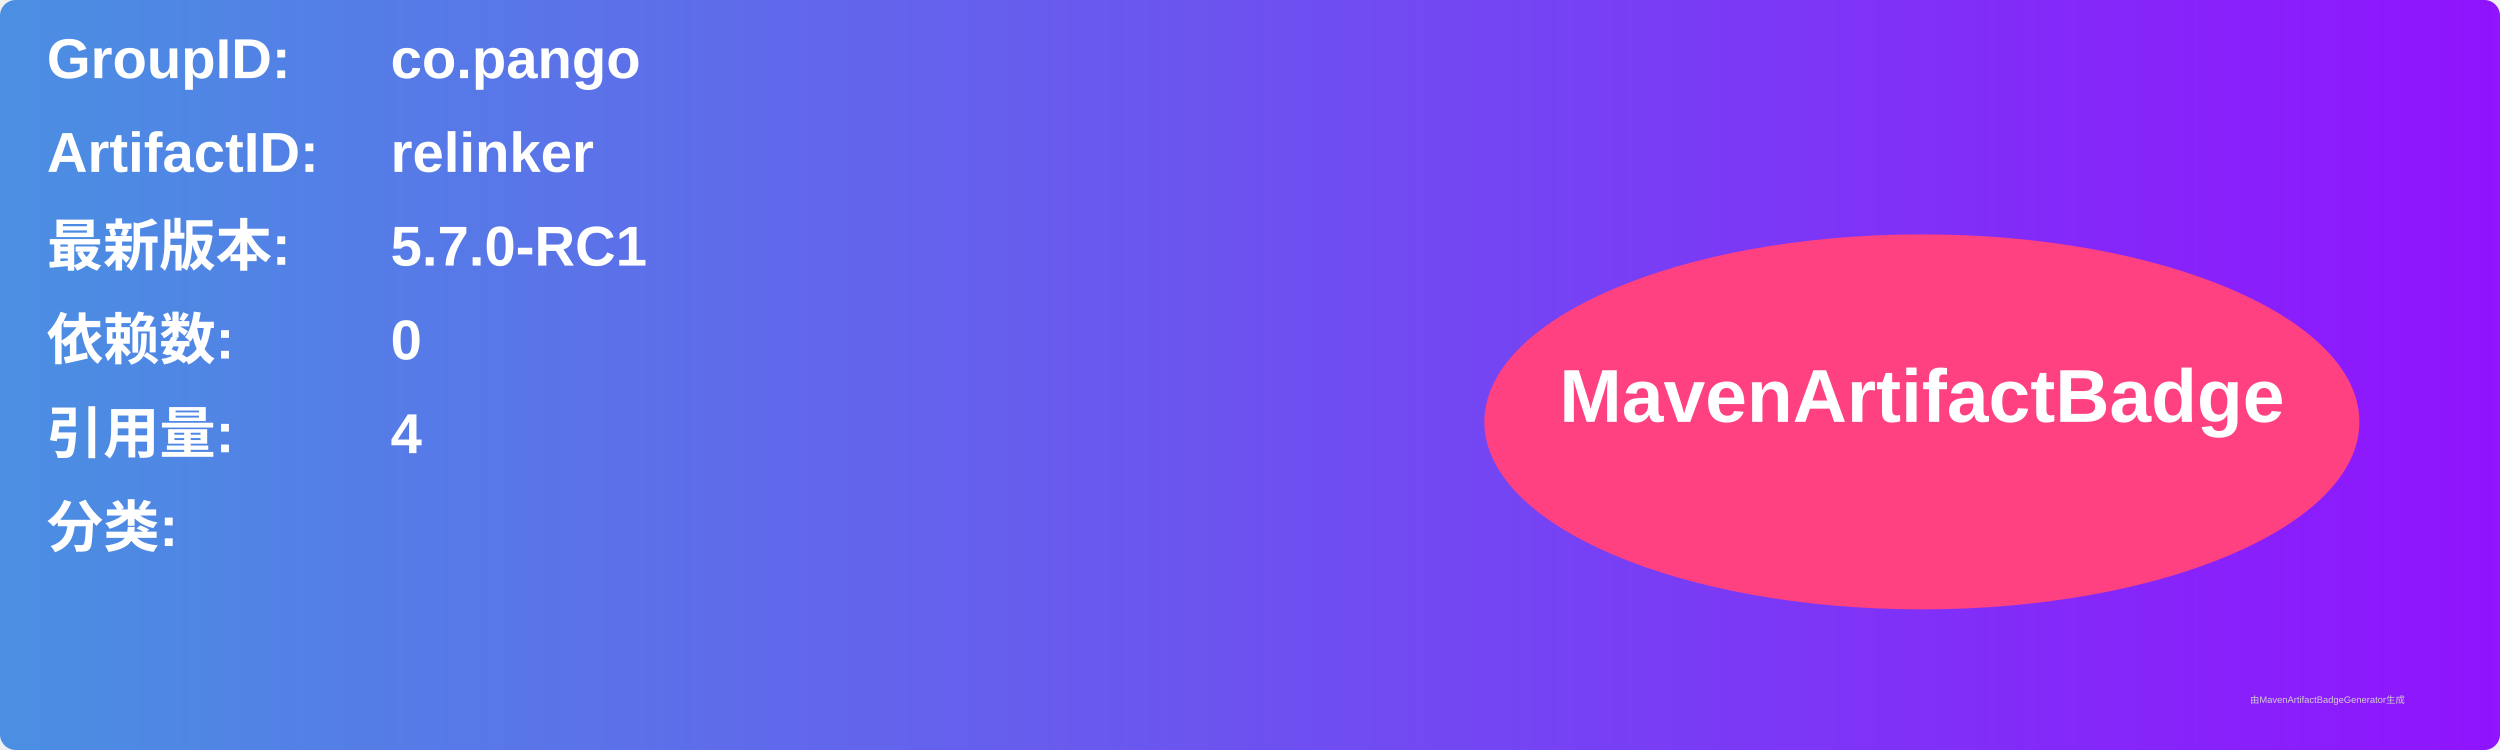
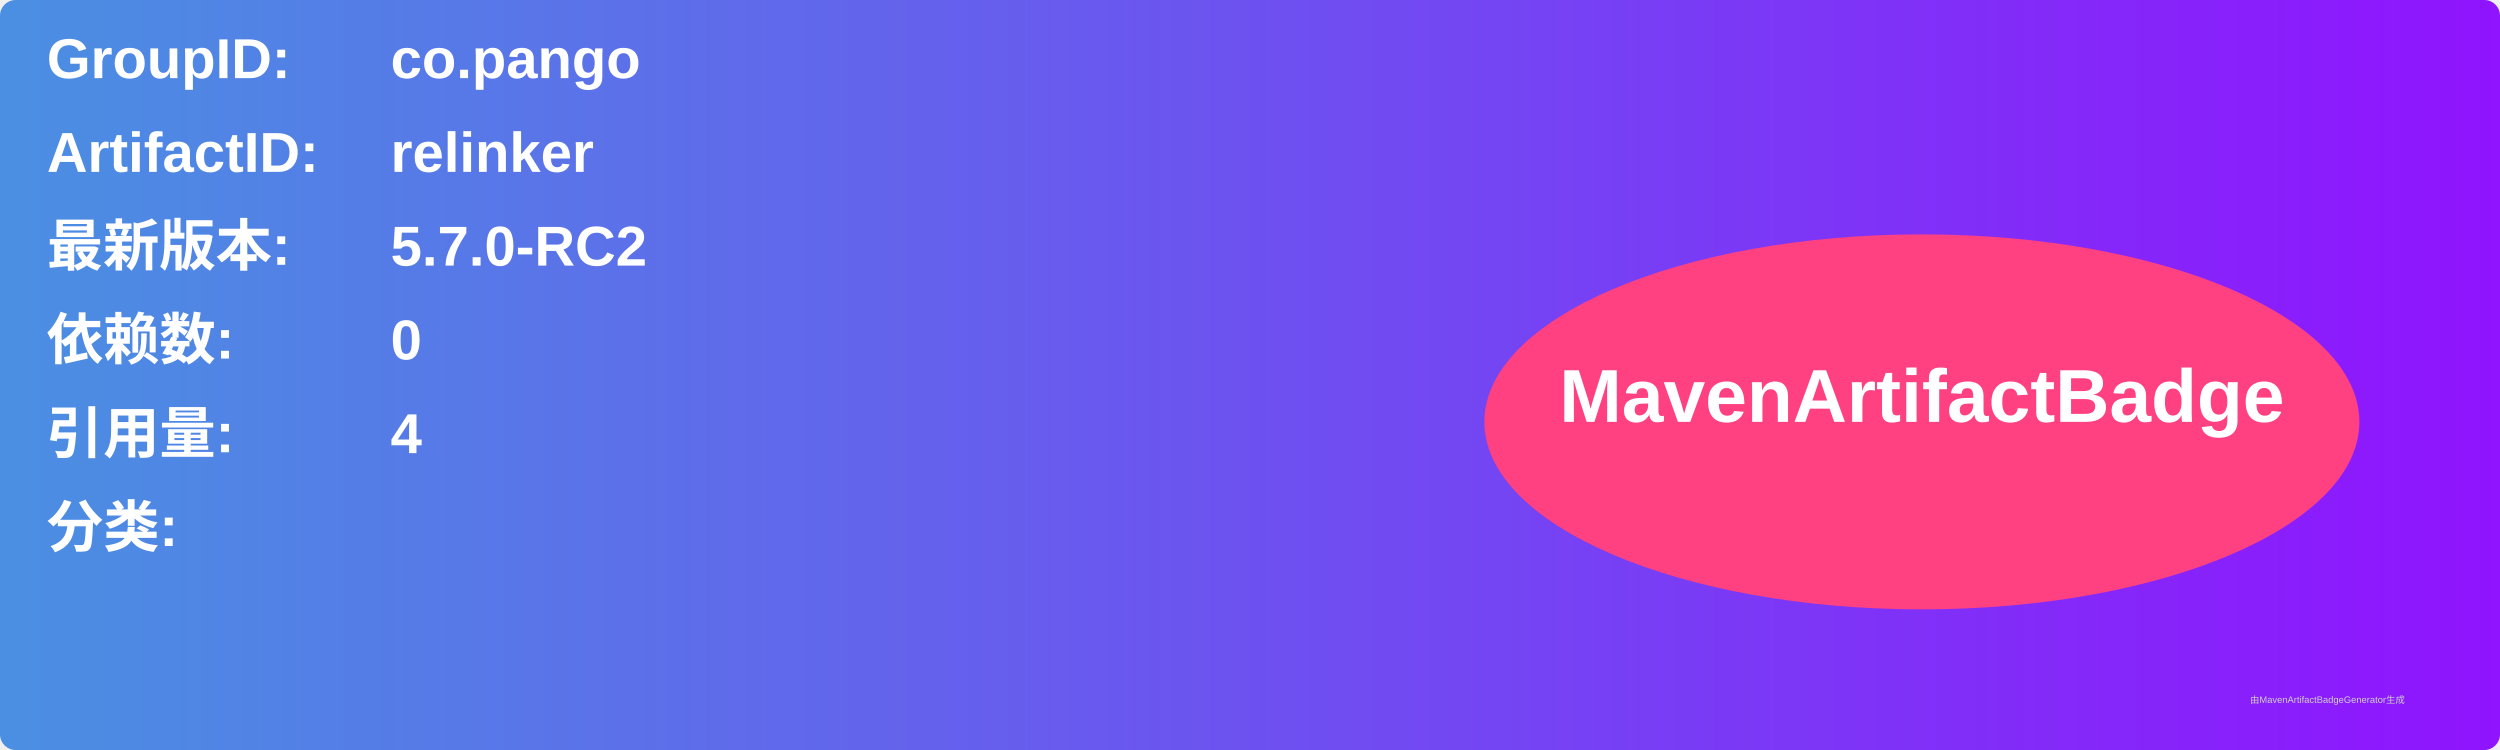
<svg xmlns="http://www.w3.org/2000/svg" width="800" height="240" viewBox="0 0 800 240">
  <linearGradient id="grad" x1="0%" y1="0%" x2="100%" y2="0%">
    <stop offset="0%" stop-color="#4a90e2" />
    <stop offset="100%" stop-color="#9013fe" />
  </linearGradient>
  <rect width="100%" height="100%" rx="5" ry="5" fill="url(#grad)" />
  <g transform="translate(15, 15)">
    <text x="0" y="10" font-family="Arial" font-size="18" fill="white" font-weight="bold" width="260">GroupID:</text>
    <text x="110" y="10" font-family="Arial" font-size="18" fill="white" font-weight="bold" width="460">co.pango</text>
    <text x="0" y="40" font-family="Arial" font-size="18" fill="white" font-weight="bold" width="260">ArtifactID:</text>
    <text x="110" y="40" font-family="Arial" font-size="18" fill="white" font-weight="bold" width="460">relinker</text>
    <text x="0" y="70" font-family="Arial" font-size="18" fill="white" font-weight="bold">最新版本:</text>
    <text x="110" y="70" font-family="Arial" font-size="18" fill="white" font-weight="bold">
-       <tspan font-weight="bold">5.7.0-RC1</tspan>
+       <tspan font-weight="bold">5.7.0-RC2</tspan>
    </text>
    <text x="0" y="100" font-family="Arial" font-size="18" fill="white" font-weight="bold">依赖数: </text>
    <text x="110" y="100" font-family="Arial" font-size="18" fill="white">
      <tspan font-weight="bold">0</tspan>
    </text>
    <text x="0" y="130" font-family="Arial" font-size="18" fill="white" font-weight="bold">引用量: </text>
    <text x="110" y="130" font-family="Arial" font-size="18" fill="white">
      <tspan font-weight="bold">4</tspan>
    </text>
    <text x="0" y="160" font-family="Arial" font-size="18" fill="white" font-weight="bold">分类:</text>
    <text x="10" y="190" font-family="Arial" font-size="10" fill="white">
      <tspan font-weight="bold" />
    </text>
    <ellipse cx="600" cy="120" rx="140" ry="60" fill="#ff4081" />
    <text x="600" y="120" text-anchor="middle" font-family="Arial" font-size="24" fill="white" font-weight="bold">MavenArtifactBadge</text>
  </g>
  <text x="720" y="225" font-family="Arial" font-size="3" fill="#d0d0d0">由MavenArtifactBadgeGenerator生成</text>
</svg>
